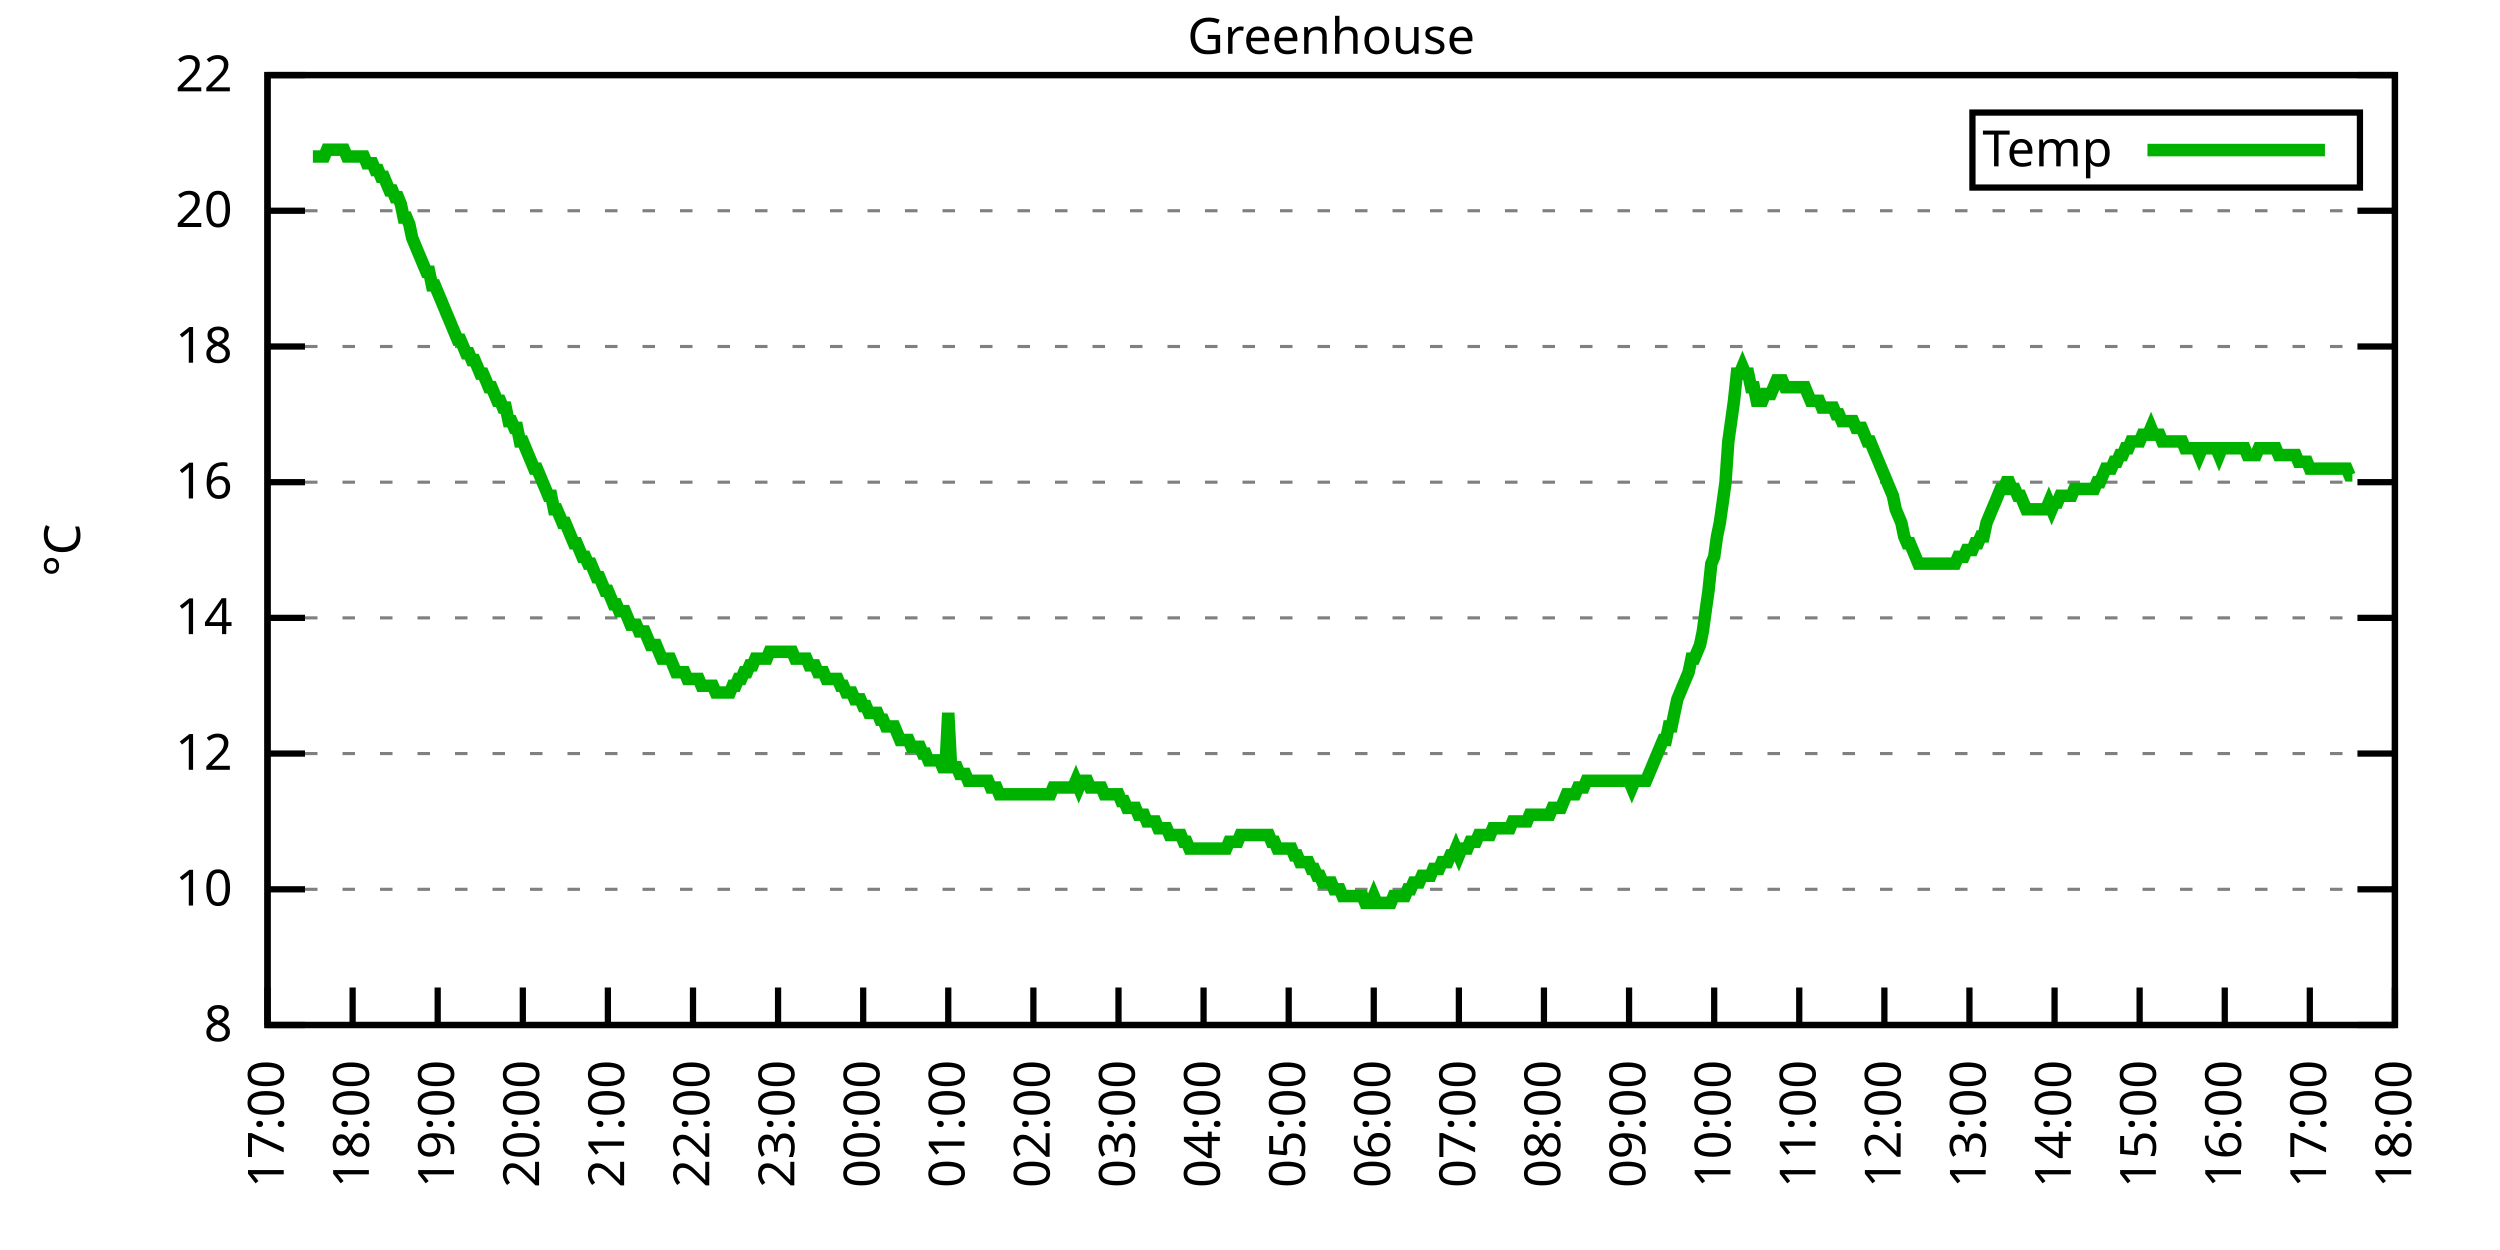
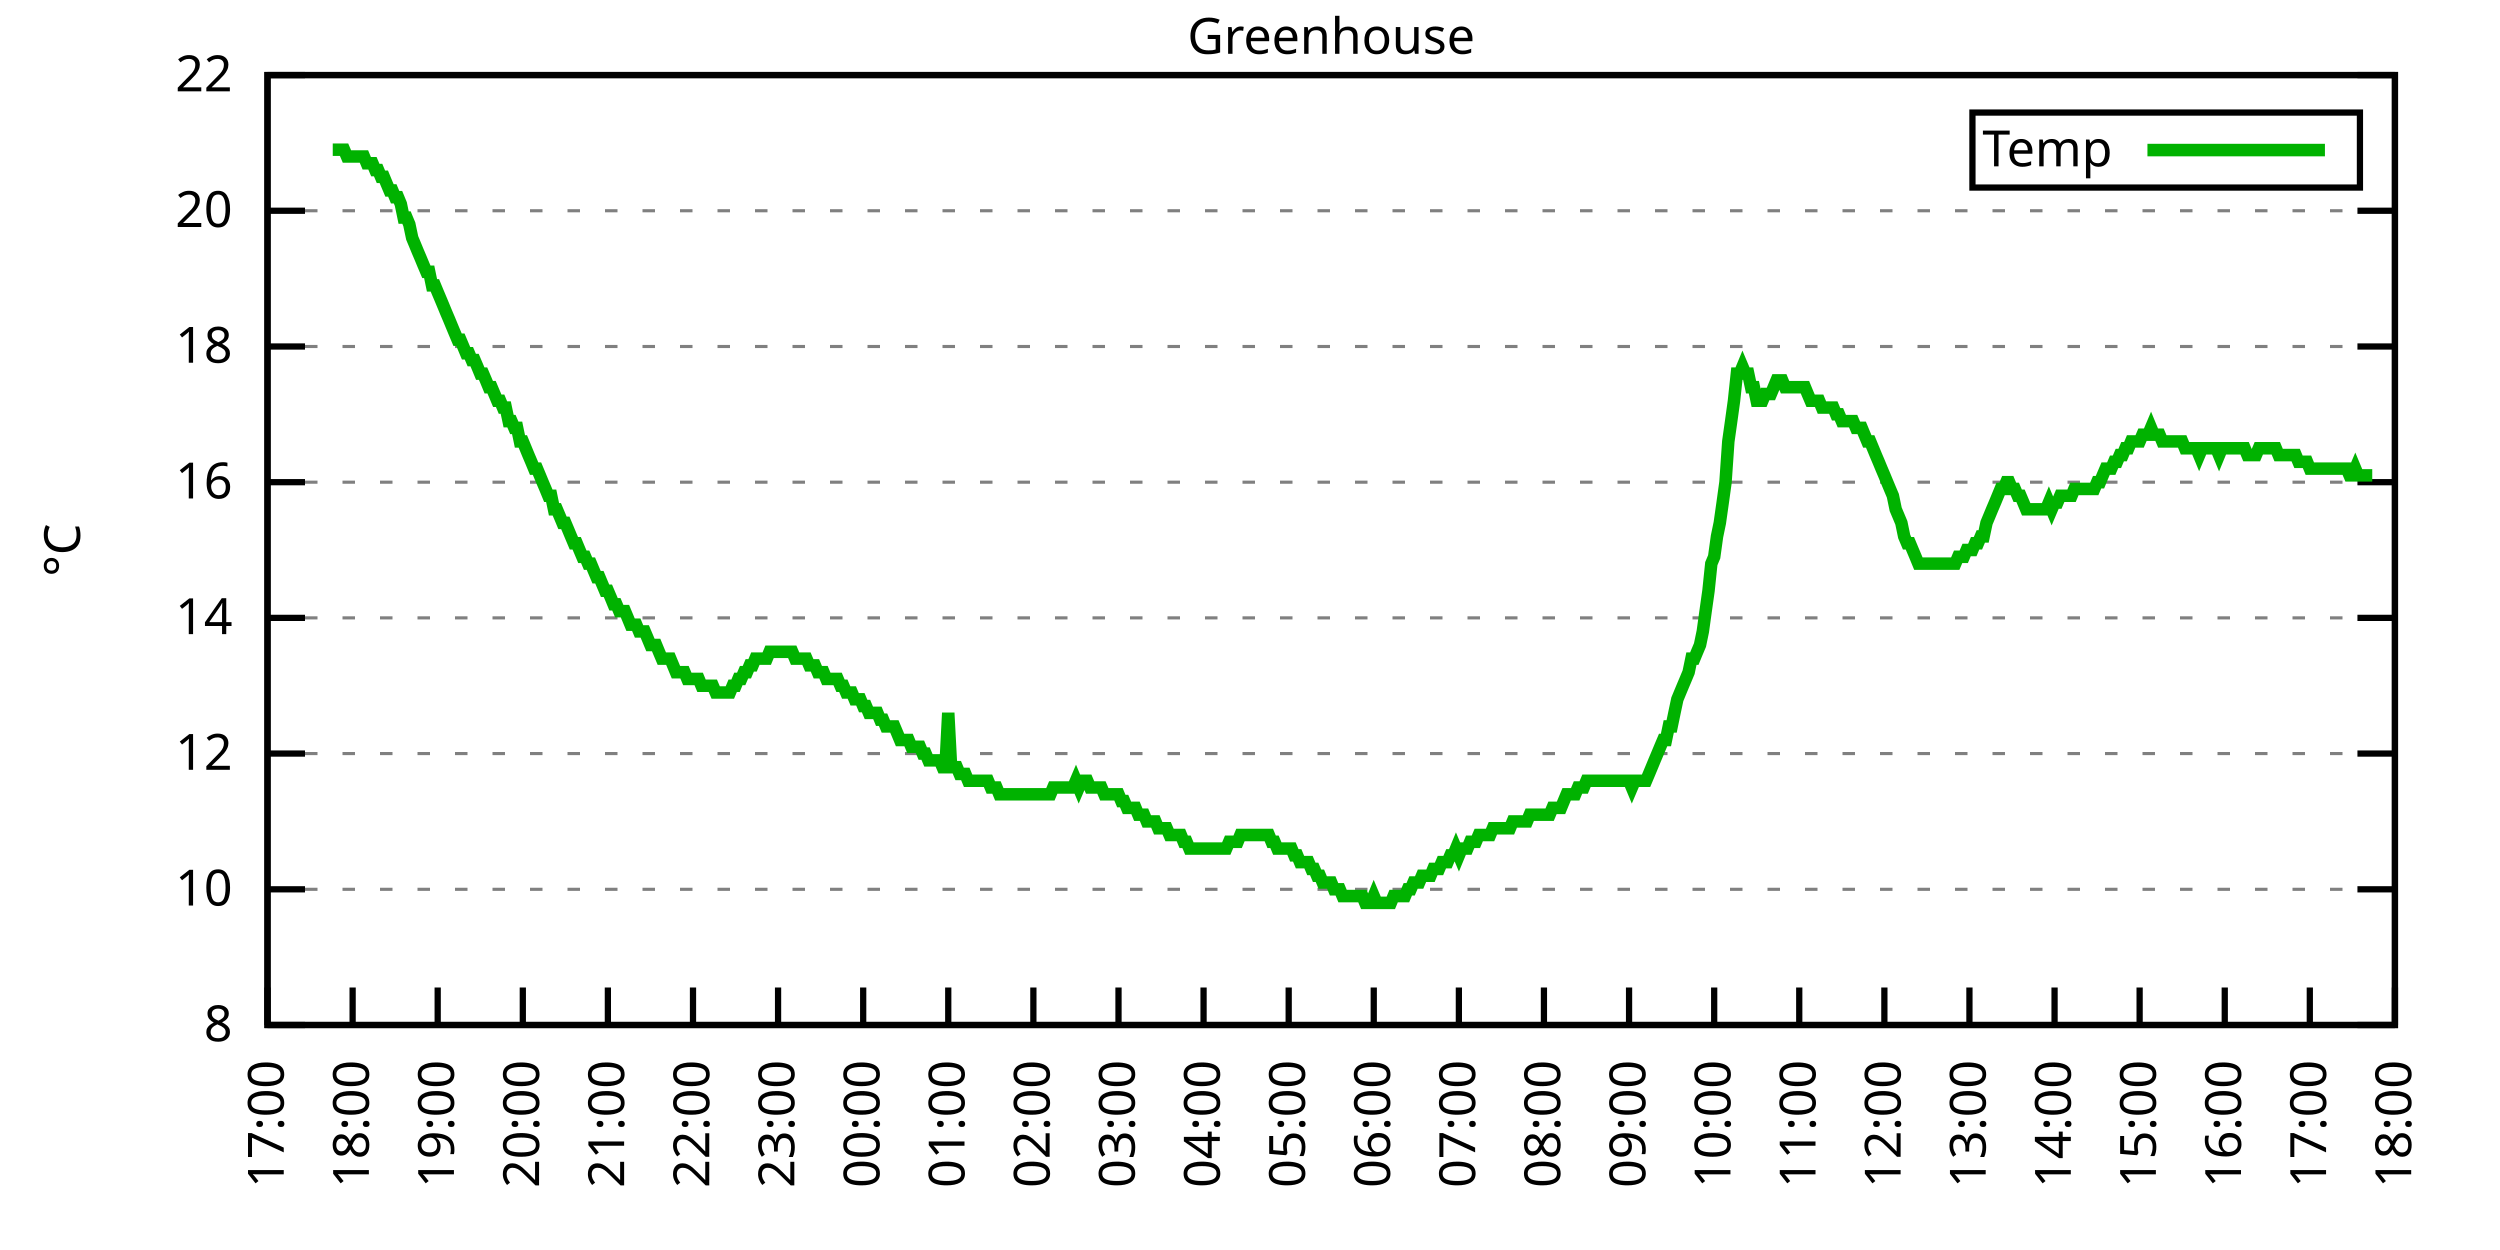
<svg xmlns="http://www.w3.org/2000/svg" xmlns:xlink="http://www.w3.org/1999/xlink" width="400" height="200" viewBox="0 0 400 200">
  <g id="gnuplot_canvas">
    <rect x="0" y="0" width="400" height="200" fill="none" />
    <defs>
      <circle id="gpDot" r="0.5" stroke-width="0.5" stroke="currentColor" />
      <path id="gpPt0" stroke-width="0.333" stroke="currentColor" d="M-1,0 h2 M0,-1 v2" />
      <path id="gpPt1" stroke-width="0.333" stroke="currentColor" d="M-1,-1 L1,1 M1,-1 L-1,1" />
      <path id="gpPt2" stroke-width="0.333" stroke="currentColor" d="M-1,0 L1,0 M0,-1 L0,1 M-1,-1 L1,1 M-1,1 L1,-1" />
      <rect id="gpPt3" stroke-width="0.333" stroke="currentColor" x="-1" y="-1" width="2" height="2" />
      <rect id="gpPt4" stroke-width="0.333" stroke="currentColor" fill="currentColor" x="-1" y="-1" width="2" height="2" />
      <circle id="gpPt5" stroke-width="0.333" stroke="currentColor" cx="0" cy="0" r="1" />
      <use xlink:href="#gpPt5" id="gpPt6" fill="currentColor" stroke="none" />
      <path id="gpPt7" stroke-width="0.333" stroke="currentColor" d="M0,-1.33 L-1.33,0.67 L1.33,0.67 z" />
      <use xlink:href="#gpPt7" id="gpPt8" fill="currentColor" stroke="none" />
      <use xlink:href="#gpPt7" id="gpPt9" stroke="currentColor" transform="rotate(180)" />
      <use xlink:href="#gpPt9" id="gpPt10" fill="currentColor" stroke="none" />
      <use xlink:href="#gpPt3" id="gpPt11" stroke="currentColor" transform="rotate(45)" />
      <use xlink:href="#gpPt11" id="gpPt12" fill="currentColor" stroke="none" />
      <path id="gpPt13" stroke-width="0.333" stroke="currentColor" d="M0,1.330 L1.265,0.411 L0.782,-1.067 L-0.782,-1.076 L-1.265,0.411 z" />
      <use xlink:href="#gpPt13" id="gpPt14" fill="currentColor" stroke="none" />
      <filter id="textbox" filterUnits="objectBoundingBox" x="0" y="0" height="1" width="1">
        <feFlood flood-color="white" flood-opacity="1" result="bgnd" />
        <feComposite in="SourceGraphic" in2="bgnd" operator="atop" />
      </filter>
      <filter id="greybox" filterUnits="objectBoundingBox" x="0" y="0" height="1" width="1">
        <feFlood flood-color="lightgrey" flood-opacity="1" result="grey" />
        <feComposite in="SourceGraphic" in2="grey" operator="atop" />
      </filter>
    </defs>
    <g fill="none" color="white" stroke="currentColor" stroke-width="1.00" stroke-linecap="butt" stroke-linejoin="miter">
</g>
    <g fill="none" color="black" stroke="currentColor" stroke-width="1.00" stroke-linecap="butt" stroke-linejoin="miter">
      <g stroke="none" shape-rendering="crispEdges">
        <polygon fill="rgb(255, 255, 255)" points="42.80,164.00 383.18,164.00 383.18,12.02 42.80,12.02 " />
      </g>
    </g>
    <g fill="none" color="black" stroke="currentColor" stroke-width="1.00" stroke-linecap="butt" stroke-linejoin="miter">
</g>
    <g fill="none" color="black" stroke="black" stroke-width="0.50" stroke-linecap="butt" stroke-linejoin="miter">
</g>
    <g fill="none" color="gray" stroke="currentColor" stroke-width="0.50" stroke-linecap="butt" stroke-linejoin="miter">
      <path stroke="gray" stroke-dasharray="2,4" class="gridline" d="M42.80,164.00 L383.19,164.00  " />
    </g>
    <g fill="none" color="gray" stroke="gray" stroke-width="1.00" stroke-linecap="butt" stroke-linejoin="miter">
</g>
    <g fill="none" color="black" stroke="currentColor" stroke-width="1.00" stroke-linecap="butt" stroke-linejoin="miter">
      <path stroke="black" d="M42.80,164.00 L48.80,164.00 M383.19,164.00 L377.19,164.00  " />
      <g transform="translate(37.20,166.60)" stroke="none" fill="black" font-family="Sans" font-size="8.00" text-anchor="end">
        <text>
          <tspan font-family="Sans"> 8</tspan>
        </text>
      </g>
    </g>
    <g fill="none" color="black" stroke="currentColor" stroke-width="1.00" stroke-linecap="butt" stroke-linejoin="miter">
</g>
    <g fill="none" color="black" stroke="black" stroke-width="0.50" stroke-linecap="butt" stroke-linejoin="miter">
</g>
    <g fill="none" color="gray" stroke="currentColor" stroke-width="0.50" stroke-linecap="butt" stroke-linejoin="miter">
      <path stroke="gray" stroke-dasharray="2,4" class="gridline" d="M42.80,142.29 L383.19,142.29  " />
    </g>
    <g fill="none" color="gray" stroke="gray" stroke-width="1.00" stroke-linecap="butt" stroke-linejoin="miter">
</g>
    <g fill="none" color="black" stroke="currentColor" stroke-width="1.00" stroke-linecap="butt" stroke-linejoin="miter">
      <path stroke="black" d="M42.80,142.29 L48.80,142.29 M383.19,142.29 L377.19,142.29  " />
      <g transform="translate(37.20,144.89)" stroke="none" fill="black" font-family="Sans" font-size="8.00" text-anchor="end">
        <text>
          <tspan font-family="Sans"> 10</tspan>
        </text>
      </g>
    </g>
    <g fill="none" color="black" stroke="currentColor" stroke-width="1.00" stroke-linecap="butt" stroke-linejoin="miter">
</g>
    <g fill="none" color="black" stroke="black" stroke-width="0.50" stroke-linecap="butt" stroke-linejoin="miter">
</g>
    <g fill="none" color="gray" stroke="currentColor" stroke-width="0.50" stroke-linecap="butt" stroke-linejoin="miter">
      <path stroke="gray" stroke-dasharray="2,4" class="gridline" d="M42.80,120.57 L383.19,120.57  " />
    </g>
    <g fill="none" color="gray" stroke="gray" stroke-width="1.00" stroke-linecap="butt" stroke-linejoin="miter">
</g>
    <g fill="none" color="black" stroke="currentColor" stroke-width="1.00" stroke-linecap="butt" stroke-linejoin="miter">
      <path stroke="black" d="M42.80,120.57 L48.80,120.57 M383.19,120.57 L377.19,120.57  " />
      <g transform="translate(37.20,123.17)" stroke="none" fill="black" font-family="Sans" font-size="8.00" text-anchor="end">
        <text>
          <tspan font-family="Sans"> 12</tspan>
        </text>
      </g>
    </g>
    <g fill="none" color="black" stroke="currentColor" stroke-width="1.00" stroke-linecap="butt" stroke-linejoin="miter">
</g>
    <g fill="none" color="black" stroke="black" stroke-width="0.50" stroke-linecap="butt" stroke-linejoin="miter">
</g>
    <g fill="none" color="gray" stroke="currentColor" stroke-width="0.50" stroke-linecap="butt" stroke-linejoin="miter">
      <path stroke="gray" stroke-dasharray="2,4" class="gridline" d="M42.80,98.86 L383.19,98.86  " />
    </g>
    <g fill="none" color="gray" stroke="gray" stroke-width="1.00" stroke-linecap="butt" stroke-linejoin="miter">
</g>
    <g fill="none" color="black" stroke="currentColor" stroke-width="1.00" stroke-linecap="butt" stroke-linejoin="miter">
      <path stroke="black" d="M42.80,98.86 L48.80,98.86 M383.19,98.86 L377.19,98.86  " />
      <g transform="translate(37.20,101.46)" stroke="none" fill="black" font-family="Sans" font-size="8.00" text-anchor="end">
        <text>
          <tspan font-family="Sans"> 14</tspan>
        </text>
      </g>
    </g>
    <g fill="none" color="black" stroke="currentColor" stroke-width="1.00" stroke-linecap="butt" stroke-linejoin="miter">
</g>
    <g fill="none" color="black" stroke="black" stroke-width="0.50" stroke-linecap="butt" stroke-linejoin="miter">
</g>
    <g fill="none" color="gray" stroke="currentColor" stroke-width="0.50" stroke-linecap="butt" stroke-linejoin="miter">
      <path stroke="gray" stroke-dasharray="2,4" class="gridline" d="M42.80,77.15 L383.19,77.15  " />
    </g>
    <g fill="none" color="gray" stroke="gray" stroke-width="1.00" stroke-linecap="butt" stroke-linejoin="miter">
</g>
    <g fill="none" color="black" stroke="currentColor" stroke-width="1.00" stroke-linecap="butt" stroke-linejoin="miter">
      <path stroke="black" d="M42.80,77.15 L48.80,77.15 M383.19,77.15 L377.19,77.15  " />
      <g transform="translate(37.20,79.75)" stroke="none" fill="black" font-family="Sans" font-size="8.00" text-anchor="end">
        <text>
          <tspan font-family="Sans"> 16</tspan>
        </text>
      </g>
    </g>
    <g fill="none" color="black" stroke="currentColor" stroke-width="1.00" stroke-linecap="butt" stroke-linejoin="miter">
</g>
    <g fill="none" color="black" stroke="black" stroke-width="0.50" stroke-linecap="butt" stroke-linejoin="miter">
</g>
    <g fill="none" color="gray" stroke="currentColor" stroke-width="0.50" stroke-linecap="butt" stroke-linejoin="miter">
      <path stroke="gray" stroke-dasharray="2,4" class="gridline" d="M42.80,55.44 L383.19,55.44  " />
    </g>
    <g fill="none" color="gray" stroke="gray" stroke-width="1.00" stroke-linecap="butt" stroke-linejoin="miter">
</g>
    <g fill="none" color="black" stroke="currentColor" stroke-width="1.00" stroke-linecap="butt" stroke-linejoin="miter">
      <path stroke="black" d="M42.80,55.44 L48.80,55.44 M383.19,55.44 L377.19,55.44  " />
      <g transform="translate(37.20,58.04)" stroke="none" fill="black" font-family="Sans" font-size="8.00" text-anchor="end">
        <text>
          <tspan font-family="Sans"> 18</tspan>
        </text>
      </g>
    </g>
    <g fill="none" color="black" stroke="currentColor" stroke-width="1.00" stroke-linecap="butt" stroke-linejoin="miter">
</g>
    <g fill="none" color="black" stroke="black" stroke-width="0.50" stroke-linecap="butt" stroke-linejoin="miter">
</g>
    <g fill="none" color="gray" stroke="currentColor" stroke-width="0.50" stroke-linecap="butt" stroke-linejoin="miter">
      <path stroke="gray" stroke-dasharray="2,4" class="gridline" d="M42.80,33.72 L383.19,33.72  " />
    </g>
    <g fill="none" color="gray" stroke="gray" stroke-width="1.00" stroke-linecap="butt" stroke-linejoin="miter">
</g>
    <g fill="none" color="black" stroke="currentColor" stroke-width="1.00" stroke-linecap="butt" stroke-linejoin="miter">
      <path stroke="black" d="M42.80,33.72 L48.80,33.72 M383.19,33.72 L377.19,33.72  " />
      <g transform="translate(37.20,36.32)" stroke="none" fill="black" font-family="Sans" font-size="8.00" text-anchor="end">
        <text>
          <tspan font-family="Sans"> 20</tspan>
        </text>
      </g>
    </g>
    <g fill="none" color="black" stroke="currentColor" stroke-width="1.00" stroke-linecap="butt" stroke-linejoin="miter">
</g>
    <g fill="none" color="black" stroke="black" stroke-width="0.50" stroke-linecap="butt" stroke-linejoin="miter">
</g>
    <g fill="none" color="gray" stroke="currentColor" stroke-width="0.50" stroke-linecap="butt" stroke-linejoin="miter">
      <path stroke="gray" stroke-dasharray="2,4" class="gridline" d="M42.80,12.01 L383.19,12.01  " />
    </g>
    <g fill="none" color="gray" stroke="gray" stroke-width="1.00" stroke-linecap="butt" stroke-linejoin="miter">
</g>
    <g fill="none" color="black" stroke="currentColor" stroke-width="1.00" stroke-linecap="butt" stroke-linejoin="miter">
      <path stroke="black" d="M42.80,12.01 L48.80,12.01 M383.19,12.01 L377.19,12.01  " />
      <g transform="translate(37.20,14.61)" stroke="none" fill="black" font-family="Sans" font-size="8.00" text-anchor="end">
        <text>
          <tspan font-family="Sans"> 22</tspan>
        </text>
      </g>
    </g>
    <g fill="none" color="black" stroke="currentColor" stroke-width="1.00" stroke-linecap="butt" stroke-linejoin="miter">
      <path stroke="black" d="M42.80,164.00 L42.80,158.00  " />
      <g transform="translate(45.40,169.60) rotate(270.00)" stroke="none" fill="black" font-family="Sans" font-size="8.00" text-anchor="end">
        <text>
          <tspan font-family="Sans">17:00</tspan>
        </text>
      </g>
    </g>
    <g fill="none" color="black" stroke="currentColor" stroke-width="1.00" stroke-linecap="butt" stroke-linejoin="miter">
      <path stroke="black" d="M56.42,164.00 L56.42,158.00  " />
      <g transform="translate(59.02,169.60) rotate(270.00)" stroke="none" fill="black" font-family="Sans" font-size="8.00" text-anchor="end">
        <text>
          <tspan font-family="Sans">18:00</tspan>
        </text>
      </g>
    </g>
    <g fill="none" color="black" stroke="currentColor" stroke-width="1.00" stroke-linecap="butt" stroke-linejoin="miter">
      <path stroke="black" d="M70.03,164.00 L70.03,158.00  " />
      <g transform="translate(72.63,169.60) rotate(270.00)" stroke="none" fill="black" font-family="Sans" font-size="8.00" text-anchor="end">
        <text>
          <tspan font-family="Sans">19:00</tspan>
        </text>
      </g>
    </g>
    <g fill="none" color="black" stroke="currentColor" stroke-width="1.00" stroke-linecap="butt" stroke-linejoin="miter">
      <path stroke="black" d="M83.65,164.00 L83.65,158.00  " />
      <g transform="translate(86.25,169.60) rotate(270.00)" stroke="none" fill="black" font-family="Sans" font-size="8.00" text-anchor="end">
        <text>
          <tspan font-family="Sans">20:00</tspan>
        </text>
      </g>
    </g>
    <g fill="none" color="black" stroke="currentColor" stroke-width="1.00" stroke-linecap="butt" stroke-linejoin="miter">
      <path stroke="black" d="M97.26,164.00 L97.26,158.00  " />
      <g transform="translate(99.86,169.60) rotate(270.00)" stroke="none" fill="black" font-family="Sans" font-size="8.00" text-anchor="end">
        <text>
          <tspan font-family="Sans">21:00</tspan>
        </text>
      </g>
    </g>
    <g fill="none" color="black" stroke="currentColor" stroke-width="1.00" stroke-linecap="butt" stroke-linejoin="miter">
      <path stroke="black" d="M110.88,164.00 L110.88,158.00  " />
      <g transform="translate(113.48,169.60) rotate(270.00)" stroke="none" fill="black" font-family="Sans" font-size="8.00" text-anchor="end">
        <text>
          <tspan font-family="Sans">22:00</tspan>
        </text>
      </g>
    </g>
    <g fill="none" color="black" stroke="currentColor" stroke-width="1.00" stroke-linecap="butt" stroke-linejoin="miter">
      <path stroke="black" d="M124.49,164.00 L124.49,158.00  " />
      <g transform="translate(127.09,169.60) rotate(270.00)" stroke="none" fill="black" font-family="Sans" font-size="8.00" text-anchor="end">
        <text>
          <tspan font-family="Sans">23:00</tspan>
        </text>
      </g>
    </g>
    <g fill="none" color="black" stroke="currentColor" stroke-width="1.00" stroke-linecap="butt" stroke-linejoin="miter">
      <path stroke="black" d="M138.11,164.00 L138.11,158.00  " />
      <g transform="translate(140.71,169.60) rotate(270.00)" stroke="none" fill="black" font-family="Sans" font-size="8.00" text-anchor="end">
        <text>
          <tspan font-family="Sans">00:00</tspan>
        </text>
      </g>
    </g>
    <g fill="none" color="black" stroke="currentColor" stroke-width="1.00" stroke-linecap="butt" stroke-linejoin="miter">
      <path stroke="black" d="M151.72,164.00 L151.72,158.00  " />
      <g transform="translate(154.32,169.60) rotate(270.00)" stroke="none" fill="black" font-family="Sans" font-size="8.00" text-anchor="end">
        <text>
          <tspan font-family="Sans">01:00</tspan>
        </text>
      </g>
    </g>
    <g fill="none" color="black" stroke="currentColor" stroke-width="1.00" stroke-linecap="butt" stroke-linejoin="miter">
      <path stroke="black" d="M165.34,164.00 L165.34,158.00  " />
      <g transform="translate(167.94,169.60) rotate(270.00)" stroke="none" fill="black" font-family="Sans" font-size="8.00" text-anchor="end">
        <text>
          <tspan font-family="Sans">02:00</tspan>
        </text>
      </g>
    </g>
    <g fill="none" color="black" stroke="currentColor" stroke-width="1.00" stroke-linecap="butt" stroke-linejoin="miter">
      <path stroke="black" d="M178.96,164.00 L178.96,158.00  " />
      <g transform="translate(181.56,169.60) rotate(270.00)" stroke="none" fill="black" font-family="Sans" font-size="8.00" text-anchor="end">
        <text>
          <tspan font-family="Sans">03:00</tspan>
        </text>
      </g>
    </g>
    <g fill="none" color="black" stroke="currentColor" stroke-width="1.00" stroke-linecap="butt" stroke-linejoin="miter">
      <path stroke="black" d="M192.57,164.00 L192.57,158.00  " />
      <g transform="translate(195.17,169.60) rotate(270.00)" stroke="none" fill="black" font-family="Sans" font-size="8.00" text-anchor="end">
        <text>
          <tspan font-family="Sans">04:00</tspan>
        </text>
      </g>
    </g>
    <g fill="none" color="black" stroke="currentColor" stroke-width="1.00" stroke-linecap="butt" stroke-linejoin="miter">
      <path stroke="black" d="M206.19,164.00 L206.19,158.00  " />
      <g transform="translate(208.79,169.60) rotate(270.00)" stroke="none" fill="black" font-family="Sans" font-size="8.00" text-anchor="end">
        <text>
          <tspan font-family="Sans">05:00</tspan>
        </text>
      </g>
    </g>
    <g fill="none" color="black" stroke="currentColor" stroke-width="1.00" stroke-linecap="butt" stroke-linejoin="miter">
      <path stroke="black" d="M219.80,164.00 L219.80,158.00  " />
      <g transform="translate(222.40,169.60) rotate(270.00)" stroke="none" fill="black" font-family="Sans" font-size="8.00" text-anchor="end">
        <text>
          <tspan font-family="Sans">06:00</tspan>
        </text>
      </g>
    </g>
    <g fill="none" color="black" stroke="currentColor" stroke-width="1.00" stroke-linecap="butt" stroke-linejoin="miter">
      <path stroke="black" d="M233.42,164.00 L233.42,158.00  " />
      <g transform="translate(236.02,169.60) rotate(270.00)" stroke="none" fill="black" font-family="Sans" font-size="8.00" text-anchor="end">
        <text>
          <tspan font-family="Sans">07:00</tspan>
        </text>
      </g>
    </g>
    <g fill="none" color="black" stroke="currentColor" stroke-width="1.00" stroke-linecap="butt" stroke-linejoin="miter">
      <path stroke="black" d="M247.03,164.00 L247.03,158.00  " />
      <g transform="translate(249.63,169.60) rotate(270.00)" stroke="none" fill="black" font-family="Sans" font-size="8.00" text-anchor="end">
        <text>
          <tspan font-family="Sans">08:00</tspan>
        </text>
      </g>
    </g>
    <g fill="none" color="black" stroke="currentColor" stroke-width="1.00" stroke-linecap="butt" stroke-linejoin="miter">
      <path stroke="black" d="M260.65,164.00 L260.65,158.00  " />
      <g transform="translate(263.25,169.60) rotate(270.00)" stroke="none" fill="black" font-family="Sans" font-size="8.00" text-anchor="end">
        <text>
          <tspan font-family="Sans">09:00</tspan>
        </text>
      </g>
    </g>
    <g fill="none" color="black" stroke="currentColor" stroke-width="1.00" stroke-linecap="butt" stroke-linejoin="miter">
      <path stroke="black" d="M274.27,164.00 L274.27,158.00  " />
      <g transform="translate(276.87,169.60) rotate(270.00)" stroke="none" fill="black" font-family="Sans" font-size="8.00" text-anchor="end">
        <text>
          <tspan font-family="Sans">10:00</tspan>
        </text>
      </g>
    </g>
    <g fill="none" color="black" stroke="currentColor" stroke-width="1.00" stroke-linecap="butt" stroke-linejoin="miter">
      <path stroke="black" d="M287.88,164.00 L287.88,158.00  " />
      <g transform="translate(290.48,169.60) rotate(270.00)" stroke="none" fill="black" font-family="Sans" font-size="8.00" text-anchor="end">
        <text>
          <tspan font-family="Sans">11:00</tspan>
        </text>
      </g>
    </g>
    <g fill="none" color="black" stroke="currentColor" stroke-width="1.00" stroke-linecap="butt" stroke-linejoin="miter">
      <path stroke="black" d="M301.50,164.00 L301.50,158.00  " />
      <g transform="translate(304.10,169.60) rotate(270.00)" stroke="none" fill="black" font-family="Sans" font-size="8.00" text-anchor="end">
        <text>
          <tspan font-family="Sans">12:00</tspan>
        </text>
      </g>
    </g>
    <g fill="none" color="black" stroke="currentColor" stroke-width="1.00" stroke-linecap="butt" stroke-linejoin="miter">
      <path stroke="black" d="M315.11,164.00 L315.11,158.00  " />
      <g transform="translate(317.71,169.60) rotate(270.00)" stroke="none" fill="black" font-family="Sans" font-size="8.00" text-anchor="end">
        <text>
          <tspan font-family="Sans">13:00</tspan>
        </text>
      </g>
    </g>
    <g fill="none" color="black" stroke="currentColor" stroke-width="1.00" stroke-linecap="butt" stroke-linejoin="miter">
      <path stroke="black" d="M328.73,164.00 L328.73,158.00  " />
      <g transform="translate(331.33,169.60) rotate(270.00)" stroke="none" fill="black" font-family="Sans" font-size="8.00" text-anchor="end">
        <text>
          <tspan font-family="Sans">14:00</tspan>
        </text>
      </g>
    </g>
    <g fill="none" color="black" stroke="currentColor" stroke-width="1.00" stroke-linecap="butt" stroke-linejoin="miter">
      <path stroke="black" d="M342.34,164.00 L342.34,158.00  " />
      <g transform="translate(344.94,169.60) rotate(270.00)" stroke="none" fill="black" font-family="Sans" font-size="8.00" text-anchor="end">
        <text>
          <tspan font-family="Sans">15:00</tspan>
        </text>
      </g>
    </g>
    <g fill="none" color="black" stroke="currentColor" stroke-width="1.00" stroke-linecap="butt" stroke-linejoin="miter">
      <path stroke="black" d="M355.96,164.00 L355.96,158.00  " />
      <g transform="translate(358.56,169.60) rotate(270.00)" stroke="none" fill="black" font-family="Sans" font-size="8.00" text-anchor="end">
        <text>
          <tspan font-family="Sans">16:00</tspan>
        </text>
      </g>
    </g>
    <g fill="none" color="black" stroke="currentColor" stroke-width="1.00" stroke-linecap="butt" stroke-linejoin="miter">
      <path stroke="black" d="M369.57,164.00 L369.57,158.00  " />
      <g transform="translate(372.17,169.60) rotate(270.00)" stroke="none" fill="black" font-family="Sans" font-size="8.00" text-anchor="end">
        <text>
          <tspan font-family="Sans">17:00</tspan>
        </text>
      </g>
    </g>
    <g fill="none" color="black" stroke="currentColor" stroke-width="1.00" stroke-linecap="butt" stroke-linejoin="miter">
      <path stroke="black" d="M383.19,164.00 L383.19,158.00  " />
      <g transform="translate(385.79,169.60) rotate(270.00)" stroke="none" fill="black" font-family="Sans" font-size="8.00" text-anchor="end">
        <text>
          <tspan font-family="Sans">18:00</tspan>
        </text>
      </g>
    </g>
    <g fill="none" color="black" stroke="currentColor" stroke-width="1.00" stroke-linecap="butt" stroke-linejoin="miter">
</g>
    <g fill="none" color="black" stroke="currentColor" stroke-width="1.00" stroke-linecap="butt" stroke-linejoin="miter">
      <path stroke="black" d="M42.80,12.01 L42.80,164.00 L383.19,164.00 L383.19,12.01 L42.80,12.01 Z  " />
    </g>
    <g fill="none" color="black" stroke="currentColor" stroke-width="1.00" stroke-linecap="butt" stroke-linejoin="miter">
</g>
    <g fill="none" color="black" stroke="currentColor" stroke-width="1.00" stroke-linecap="butt" stroke-linejoin="miter">
      <path stroke="black" d="M315.59,30.01 L315.59,18.01 L377.59,18.01 L377.59,30.01 L315.59,30.01 Z  " />
    </g>
    <g id="Greenhouse_plot_1">
      <g fill="none" color="white" stroke="black" stroke-width="2.00" stroke-linecap="butt" stroke-linejoin="miter">
</g>
      <g fill="none" color="black" stroke="currentColor" stroke-width="2.00" stroke-linecap="butt" stroke-linejoin="miter">
        <g transform="translate(337.99,26.61)" stroke="none" fill="black" font-family="Sans" font-size="8.00" text-anchor="end">
          <text>
            <tspan font-family="Sans">Temp</tspan>
          </text>
        </g>
      </g>
      <g fill="none" color="black" stroke="currentColor" stroke-width="2.00" stroke-linecap="butt" stroke-linejoin="miter">
-         <path stroke="rgb(  0, 178,   0)" d="M343.59,24.01 L371.99,24.01 M50.06,25.04 L50.52,25.04 L50.97,25.04 L51.42,25.04 L51.88,25.04 L52.33,23.95   L52.78,23.95 L53.24,23.95 L53.69,23.95 L54.15,23.95 L54.60,23.95 L55.05,23.95 L55.51,25.04 L55.96,25.04   L56.42,25.04 L56.87,25.04 L57.32,25.04 L57.78,25.04 L58.23,25.04 L58.68,26.12 L59.14,26.12 L59.59,26.12   L60.05,27.21 L60.50,27.21 L60.95,28.29 L61.41,28.29 L61.86,29.38 L62.32,30.47 L62.77,30.47 L63.22,31.55   L63.68,31.55 L64.13,32.64 L64.58,34.81 L65.04,34.81 L65.49,35.89 L65.95,38.07 L66.40,39.15 L66.85,40.24   L67.31,41.32 L67.76,42.41 L68.22,43.49 L68.67,43.49 L69.12,45.66 L69.58,45.66 L70.03,46.75 L70.49,47.84   L70.94,48.92 L71.39,50.01 L71.85,51.09 L72.30,52.18 L72.75,53.26 L73.21,54.35 L73.66,54.35 L74.12,55.44   L74.57,56.52 L75.02,56.52 L75.48,57.61 L75.93,57.61 L76.39,58.69 L76.84,59.78 L77.29,59.78 L77.75,60.86   L78.20,61.95 L78.65,61.95 L79.11,63.04 L79.56,64.12 L80.02,64.12 L80.47,65.21 L80.92,65.21 L81.38,67.38   L81.83,67.38 L82.29,68.46 L82.74,68.46 L83.19,70.63 L83.65,70.63 L84.10,71.72 L84.55,72.81 L85.01,73.89   L85.46,74.98 L85.92,74.98 L86.37,76.06 L86.82,77.15 L87.28,78.23 L87.73,79.32 L88.19,79.32 L88.64,81.49   L89.09,81.49 L89.55,82.58 L90.00,83.66 L90.45,83.66 L90.91,84.75 L91.36,85.83 L91.82,86.92 L92.27,86.92   L92.72,88.00 L93.18,89.09 L93.63,89.09 L94.09,90.18 L94.54,90.18 L94.99,91.26 L95.45,92.35 L95.90,92.35   L96.35,93.43 L96.81,94.52 L97.26,94.52 L97.72,95.60 L98.17,96.69 L98.62,96.69 L99.08,97.78 L99.53,97.78   L99.99,97.78 L100.44,98.86 L100.89,99.95 L101.35,99.95 L101.80,99.95 L102.25,101.03 L102.71,101.03 L103.16,101.03   L103.62,102.12 L104.07,103.20 L104.52,103.20 L104.98,103.20 L105.43,104.29 L105.89,105.38 L106.34,105.38 L106.79,105.38   L107.25,105.38 L107.70,106.46 L108.15,107.55 L108.61,107.55 L109.06,107.55 L109.52,107.55 L109.97,108.63 L110.42,108.63   L110.88,108.63 L111.33,108.63 L111.79,108.63 L112.24,109.72 L112.69,109.72 L113.15,109.72 L113.60,109.72 L114.05,109.72   L114.51,110.80 L114.96,110.80 L115.42,110.80 L115.87,110.80 L116.32,110.80 L116.78,110.80 L117.23,109.72 L117.69,109.72   L118.14,108.63 L118.59,108.63 L119.05,107.55 L119.50,107.55 L119.96,106.46 L120.41,106.46 L120.86,105.38 L121.32,105.38   L121.77,105.38 L122.22,105.38 L122.68,105.38 L123.13,104.29 L123.59,104.29 L124.04,104.29 L124.49,104.29 L124.95,104.29   L125.40,104.29 L125.86,104.29 L126.31,104.29 L126.76,104.29 L127.22,105.38 L127.67,105.38 L128.12,105.38 L128.58,105.38   L129.03,105.38 L129.49,106.46 L129.94,106.46 L130.39,106.46 L130.85,107.55 L131.30,107.55 L131.76,107.55 L132.21,108.63   L132.66,108.63 L133.12,108.63 L133.57,108.63 L134.02,108.63 L134.48,109.72 L134.93,109.72 L135.39,110.80 L135.84,110.80   L136.29,110.80 L136.75,111.89 L137.20,111.89 L137.66,111.89 L138.11,112.97 L138.56,112.97 L139.02,114.06 L139.47,114.06   L139.92,114.06 L140.38,114.06 L140.83,115.15 L141.29,115.15 L141.74,116.23 L142.19,116.23 L142.65,116.23 L143.10,116.23   L143.56,117.32 L144.01,118.40 L144.46,118.40 L144.92,118.40 L145.37,118.40 L145.82,119.49 L146.28,119.49 L146.73,119.49   L147.19,119.49 L147.64,120.57 L148.09,120.57 L148.55,121.66 L149.00,121.66 L149.46,121.66 L149.91,121.66 L150.36,121.66   L150.82,122.75 L151.27,122.75 L151.72,114.06 L152.18,122.75 L152.63,122.75 L153.09,122.75 L153.54,123.83 L153.99,123.83   L154.45,123.83 L154.90,124.92 L155.36,124.92 L155.81,124.92 L156.26,124.92 L156.72,124.92 L157.17,124.92 L157.62,124.92   L158.08,124.92 L158.53,126.00 L158.99,126.00 L159.44,126.00 L159.89,127.09 L160.35,127.09 L160.80,127.09 L161.26,127.09   L161.71,127.09 L162.16,127.09 L162.62,127.09 L163.07,127.09 L163.52,127.09 L163.98,127.09 L164.43,127.09 L164.89,127.09   L165.34,127.09 L165.79,127.09 L166.25,127.09 L166.70,127.09 L167.16,127.09 L167.61,127.09 L168.06,127.09 L168.52,126.00   L168.97,126.00 L169.43,126.00 L169.88,126.00 L170.33,126.00 L170.79,126.00 L171.24,126.00 L171.69,126.00 L172.15,124.92   L172.60,126.00 L173.06,124.92 L173.51,124.92 L173.96,124.92 L174.42,126.00 L174.87,126.00 L175.33,126.00 L175.78,126.00   L176.23,126.00 L176.69,127.09 L177.14,127.09 L177.59,127.09 L178.05,127.09 L178.50,127.09 L178.96,127.09 L179.41,128.17   L179.86,128.17 L180.32,129.26 L180.77,129.26 L181.23,129.26 L181.68,129.26 L182.13,130.35 L182.59,130.35 L183.04,130.35   L183.49,131.43 L183.95,131.43 L184.40,131.43 L184.86,131.43 L185.31,132.52 L185.76,132.52 L186.22,132.52 L186.67,132.52   L187.13,133.60 L187.58,133.60 L188.03,133.60 L188.49,133.60 L188.94,133.60 L189.39,134.69 L189.85,134.69 L190.30,135.77   L190.76,135.77 L191.21,135.77 L191.66,135.77 L192.12,135.77 L192.57,135.77 L193.03,135.77 L193.48,135.77 L193.93,135.77   L194.39,135.77 L194.84,135.77 L195.29,135.77 L195.75,135.77 L196.20,135.77 L196.66,134.69 L197.11,134.69 L197.56,134.69   L198.02,134.69 L198.47,133.60 L198.93,133.60 L199.38,133.60 L199.83,133.60 L200.29,133.60 L200.74,133.60 L201.19,133.60   L201.65,133.60 L202.10,133.60 L202.56,133.60 L203.01,133.60 L203.46,134.69 L203.92,134.69 L204.37,135.77 L204.83,135.77   L205.28,135.77 L205.73,135.77 L206.19,135.77 L206.64,135.77 L207.09,136.86 L207.55,136.86 L208.00,137.94 L208.46,137.94   L208.91,137.94 L209.36,137.94 L209.82,139.03 L210.27,139.03 L210.73,140.12 L211.18,140.12 L211.63,141.20 L212.09,141.20   L212.54,141.20 L213.00,141.20 L213.45,142.29 L213.90,142.29 L214.36,142.29 L214.81,143.37 L215.26,143.37 L215.72,143.37   L216.17,143.37 L216.63,143.37 L217.08,143.37 L217.53,143.37 L217.99,143.37 L218.44,144.46 L218.90,144.46 L219.35,144.46   L219.80,143.37 L220.26,144.46 L220.71,144.46 L221.16,144.46 L221.62,144.46 L222.07,144.46 L222.53,144.46 L222.98,143.37   L223.43,143.37 L223.89,143.37 L224.34,143.37 L224.80,143.37 L225.25,142.29 L225.70,142.29 L226.16,141.20 L226.61,141.20   L227.06,141.20 L227.52,140.12 L227.97,140.12 L228.43,140.12 L228.88,140.12 L229.33,139.03 L229.79,139.03 L230.24,139.03   L230.70,137.94 L231.15,137.94 L231.60,137.94 L232.06,136.86 L232.51,136.86 L232.96,135.77 L233.42,136.86 L233.87,135.77   L234.33,135.77 L234.78,135.77 L235.23,134.69 L235.69,134.69 L236.14,134.69 L236.60,133.60 L237.05,133.60 L237.50,133.60   L237.96,133.60 L238.41,133.60 L238.86,132.52 L239.32,132.52 L239.77,132.52 L240.23,132.52 L240.68,132.52 L241.13,132.52   L241.59,132.52 L242.04,131.43 L242.50,131.43 L242.95,131.43 L243.40,131.43 L243.86,131.43 L244.31,131.43 L244.76,130.35   L245.22,130.35 L245.67,130.35 L246.13,130.35 L246.58,130.35 L247.03,130.35 L247.49,130.35 L247.94,130.35 L248.40,129.26   L248.85,129.26 L249.30,129.26 L249.76,129.26 L250.21,128.17 L250.66,127.09 L251.12,127.09 L251.57,127.09 L252.03,127.09   L252.48,126.00 L252.93,126.00 L253.39,126.00 L253.84,124.92 L254.30,124.92 L254.75,124.92 L255.20,124.92 L255.66,124.92   L256.11,124.92 L256.56,124.92 L257.02,124.92 L257.47,124.92 L257.93,124.92 L258.38,124.92 L258.83,124.92 L259.29,124.92   L259.74,124.92 L260.20,124.92 L260.65,124.92 L261.10,126.00 L261.56,124.92 L262.01,124.92 L262.47,124.92 L262.92,124.92   L263.37,124.92 L263.83,123.83 L264.28,122.75 L264.73,121.66 L265.19,120.57 L265.64,119.49 L266.10,118.40 L266.55,118.40   L267.00,116.23 L267.46,116.23 L267.91,114.06 L268.37,111.89 L268.82,110.80 L269.27,109.72 L269.73,108.63 L270.18,107.55   L270.63,105.38 L271.09,105.38 L271.54,104.29 L272.00,103.20 L272.45,101.03 L272.90,97.78 L273.36,94.52 L273.81,90.18   L274.27,89.09 L274.72,85.83 L275.17,83.66 L275.63,80.41 L276.08,77.15 L276.53,70.63 L276.99,67.38 L277.44,64.12   L277.90,59.78 L278.35,59.78 L278.80,58.69 L279.26,59.78 L279.71,59.78 L280.17,61.95 L280.62,61.95 L281.07,64.12   L281.53,64.12 L281.98,64.12 L282.43,63.04 L282.89,63.04 L283.34,63.04 L283.80,61.95 L284.25,60.86 L284.70,60.86   L285.16,60.86 L285.61,61.95 L286.07,61.95 L286.52,61.95 L286.97,61.95 L287.43,61.95 L287.88,61.95 L288.33,61.95   L288.79,61.95 L289.24,63.04 L289.70,64.12 L290.15,64.12 L290.60,64.12 L291.06,64.12 L291.51,65.21 L291.97,65.21   L292.42,65.21 L292.87,65.21 L293.33,65.21 L293.78,66.29 L294.23,66.29 L294.69,67.38 L295.14,67.38 L295.60,67.38   L296.05,67.38 L296.50,67.38 L296.96,68.46 L297.41,68.46 L297.87,68.46 L298.32,69.55 L298.77,70.63 L299.23,70.63   L299.68,71.72 L300.13,72.81 L300.59,73.89 L301.04,74.98 L301.50,76.06 L301.95,77.15 L302.40,78.23 L302.86,79.32   L303.31,81.49 L303.77,82.58 L304.22,83.66 L304.67,85.83 L305.13,86.92 L305.58,86.92 L306.03,88.00 L306.49,89.09   L306.94,90.18 L307.40,90.18 L307.85,90.18 L308.30,90.18 L308.76,90.18 L309.21,90.18 L309.67,90.18 L310.12,90.18   L310.57,90.18 L311.03,90.18 L311.48,90.18 L311.94,90.18 L312.39,90.18 L312.84,90.18 L313.30,89.09 L313.75,89.09   L314.20,89.09 L314.66,88.00 L315.11,88.00 L315.57,88.00 L316.02,86.92 L316.47,86.92 L316.93,85.83 L317.38,85.83   L317.84,83.66 L318.29,82.58 L318.74,81.49 L319.20,80.41 L319.65,79.32 L320.10,78.23 L320.56,78.23 L321.01,77.15   L321.47,77.15 L321.92,78.23 L322.37,78.23 L322.83,79.32 L323.28,79.32 L323.74,80.41 L324.19,81.49 L324.64,81.49   L325.10,81.49 L325.55,81.49 L326.00,81.49 L326.46,81.49 L326.91,81.49 L327.37,81.49 L327.82,80.41 L328.27,81.49   L328.73,80.41 L329.18,80.41 L329.64,79.32 L330.09,79.32 L330.54,79.32 L331.00,79.32 L331.45,79.32 L331.90,78.23   L332.36,78.23 L332.81,78.23 L333.27,78.23 L333.72,78.23 L334.17,78.23 L334.63,78.23 L335.08,78.23 L335.54,77.15   L335.99,77.15 L336.44,76.06 L336.90,74.98 L337.35,74.98 L337.80,74.98 L338.26,73.89 L338.71,73.89 L339.17,72.81   L339.62,72.81 L340.07,71.72 L340.53,71.72 L340.98,70.63 L341.44,70.63 L341.89,70.63 L342.34,70.63 L342.80,69.55   L343.25,69.55 L343.70,69.55 L344.16,68.46 L344.61,69.55 L345.07,69.55 L345.52,69.55 L345.97,70.63 L346.43,70.63   L346.88,70.63 L347.34,70.63 L347.79,70.63 L348.24,70.63 L348.70,70.63 L349.15,70.63 L349.60,71.72 L350.06,71.72   L350.51,71.72 L350.97,71.72 L351.42,71.72 L351.87,72.81 L352.33,71.72 L352.78,71.72 L353.24,71.72 L353.69,71.72   L354.14,71.72 L354.60,71.72 L355.05,72.81 L355.50,71.72 L355.96,71.72 L356.41,71.72 L356.87,71.72 L357.32,71.72   L357.77,71.72 L358.23,71.72 L358.68,71.72 L359.14,71.72 L359.59,72.81 L360.04,72.81 L360.50,72.81 L360.95,72.81   L361.41,71.72 L361.86,71.72 L362.31,71.72 L362.77,71.72 L363.22,71.72 L363.67,71.72 L364.13,71.72 L364.58,72.81   L365.04,72.81 L365.49,72.81 L365.94,72.81 L366.40,72.81 L366.85,72.81 L367.31,72.81 L367.76,73.89 L368.21,73.89   L368.67,73.89 L369.12,73.89 L369.57,74.98 L370.03,74.98 L370.48,74.98 L370.94,74.98 L371.39,74.98 L371.84,74.98   L372.30,74.98 L372.75,74.98 L373.21,74.98 L373.66,74.98 L374.11,74.98 L374.57,74.98 L375.02,74.98 L375.47,74.98   L375.93,76.06 L376.38,76.06  " />
+         <path stroke="rgb(  0, 178,   0)" d="M343.59,24.01 L371.99,24.01 M53.24,23.95 L53.69,23.95 L54.15,23.95 L54.60,23.95 L55.05,23.95 L55.51,25.04   L55.96,25.04 L56.42,25.04 L56.87,25.04 L57.32,25.04 L57.78,25.04 L58.23,25.04 L58.68,26.12 L59.14,26.12   L59.59,26.12 L60.05,27.21 L60.50,27.21 L60.95,28.29 L61.41,28.29 L61.86,29.38 L62.32,30.47 L62.77,30.47   L63.22,31.55 L63.68,31.55 L64.13,32.64 L64.58,34.81 L65.04,34.81 L65.49,35.89 L65.95,38.07 L66.40,39.15   L66.85,40.24 L67.31,41.32 L67.76,42.41 L68.22,43.49 L68.67,43.49 L69.12,45.66 L69.58,45.66 L70.03,46.75   L70.49,47.84 L70.94,48.92 L71.39,50.01 L71.85,51.09 L72.30,52.18 L72.75,53.26 L73.21,54.35 L73.66,54.35   L74.12,55.44 L74.57,56.52 L75.02,56.52 L75.48,57.61 L75.93,57.61 L76.39,58.69 L76.84,59.78 L77.29,59.78   L77.75,60.86 L78.20,61.95 L78.65,61.95 L79.11,63.04 L79.56,64.12 L80.02,64.12 L80.47,65.21 L80.92,65.21   L81.38,67.38 L81.83,67.38 L82.29,68.46 L82.74,68.46 L83.19,70.63 L83.65,70.63 L84.10,71.72 L84.55,72.81   L85.01,73.89 L85.46,74.98 L85.92,74.98 L86.37,76.06 L86.82,77.15 L87.28,78.23 L87.73,79.32 L88.19,79.32   L88.64,81.49 L89.09,81.49 L89.55,82.58 L90.00,83.66 L90.45,83.66 L90.91,84.75 L91.36,85.83 L91.82,86.92   L92.27,86.92 L92.72,88.00 L93.18,89.09 L93.63,89.09 L94.09,90.18 L94.54,90.18 L94.99,91.26 L95.45,92.35   L95.90,92.35 L96.35,93.43 L96.81,94.52 L97.26,94.52 L97.72,95.60 L98.17,96.69 L98.62,96.69 L99.08,97.78   L99.53,97.78 L99.99,97.78 L100.44,98.86 L100.89,99.95 L101.35,99.95 L101.80,99.95 L102.25,101.03 L102.71,101.03   L103.16,101.03 L103.62,102.12 L104.07,103.20 L104.52,103.20 L104.98,103.20 L105.43,104.29 L105.89,105.38 L106.34,105.38   L106.79,105.38 L107.25,105.38 L107.70,106.46 L108.15,107.55 L108.61,107.55 L109.06,107.55 L109.52,107.55 L109.97,108.63   L110.42,108.63 L110.88,108.63 L111.33,108.63 L111.79,108.63 L112.24,109.72 L112.69,109.72 L113.15,109.72 L113.60,109.72   L114.05,109.72 L114.51,110.80 L114.96,110.80 L115.42,110.80 L115.87,110.80 L116.32,110.80 L116.78,110.80 L117.23,109.72   L117.69,109.72 L118.14,108.63 L118.59,108.63 L119.05,107.55 L119.50,107.55 L119.96,106.46 L120.41,106.46 L120.86,105.38   L121.32,105.38 L121.77,105.38 L122.22,105.38 L122.68,105.38 L123.13,104.29 L123.59,104.29 L124.04,104.29 L124.49,104.29   L124.95,104.29 L125.40,104.29 L125.86,104.29 L126.31,104.29 L126.76,104.29 L127.22,105.38 L127.67,105.38 L128.12,105.38   L128.58,105.38 L129.03,105.38 L129.49,106.46 L129.94,106.46 L130.39,106.46 L130.85,107.55 L131.30,107.55 L131.76,107.55   L132.21,108.63 L132.66,108.63 L133.12,108.63 L133.57,108.63 L134.02,108.63 L134.48,109.72 L134.93,109.72 L135.39,110.80   L135.84,110.80 L136.29,110.80 L136.75,111.89 L137.20,111.89 L137.66,111.89 L138.11,112.97 L138.56,112.97 L139.02,114.06   L139.47,114.06 L139.92,114.06 L140.38,114.06 L140.83,115.15 L141.29,115.15 L141.74,116.23 L142.19,116.23 L142.65,116.23   L143.10,116.23 L143.56,117.32 L144.01,118.40 L144.46,118.40 L144.92,118.40 L145.37,118.40 L145.82,119.49 L146.28,119.49   L146.73,119.49 L147.19,119.49 L147.64,120.57 L148.09,120.57 L148.55,121.66 L149.00,121.66 L149.46,121.66 L149.91,121.66   L150.36,121.66 L150.82,122.75 L151.27,122.75 L151.72,114.06 L152.18,122.75 L152.63,122.75 L153.09,122.75 L153.54,123.83   L153.99,123.83 L154.45,123.83 L154.90,124.92 L155.36,124.92 L155.81,124.92 L156.26,124.92 L156.72,124.92 L157.17,124.92   L157.62,124.92 L158.08,124.92 L158.53,126.00 L158.99,126.00 L159.44,126.00 L159.89,127.09 L160.35,127.09 L160.80,127.09   L161.26,127.09 L161.71,127.09 L162.16,127.09 L162.62,127.09 L163.07,127.09 L163.52,127.09 L163.98,127.09 L164.43,127.09   L164.89,127.09 L165.34,127.09 L165.79,127.09 L166.25,127.09 L166.70,127.09 L167.16,127.09 L167.61,127.09 L168.06,127.09   L168.52,126.00 L168.97,126.00 L169.43,126.00 L169.88,126.00 L170.33,126.00 L170.79,126.00 L171.24,126.00 L171.69,126.00   L172.15,124.92 L172.60,126.00 L173.06,124.92 L173.51,124.92 L173.96,124.92 L174.42,126.00 L174.87,126.00 L175.33,126.00   L175.78,126.00 L176.23,126.00 L176.69,127.09 L177.14,127.09 L177.59,127.09 L178.05,127.09 L178.50,127.09 L178.96,127.09   L179.41,128.17 L179.86,128.17 L180.32,129.26 L180.77,129.26 L181.23,129.26 L181.68,129.26 L182.13,130.35 L182.59,130.35   L183.04,130.35 L183.49,131.43 L183.95,131.43 L184.40,131.43 L184.86,131.43 L185.31,132.52 L185.76,132.52 L186.22,132.52   L186.67,132.52 L187.13,133.60 L187.58,133.60 L188.03,133.60 L188.49,133.60 L188.94,133.60 L189.39,134.69 L189.85,134.69   L190.30,135.77 L190.76,135.77 L191.21,135.77 L191.66,135.77 L192.12,135.77 L192.57,135.77 L193.03,135.77 L193.48,135.77   L193.93,135.77 L194.39,135.77 L194.84,135.77 L195.29,135.77 L195.75,135.77 L196.20,135.77 L196.66,134.69 L197.11,134.69   L197.56,134.69 L198.02,134.69 L198.47,133.60 L198.93,133.60 L199.38,133.60 L199.83,133.60 L200.29,133.60 L200.74,133.60   L201.19,133.60 L201.65,133.60 L202.10,133.60 L202.56,133.60 L203.01,133.60 L203.46,134.69 L203.92,134.69 L204.37,135.77   L204.83,135.77 L205.28,135.77 L205.73,135.77 L206.19,135.77 L206.64,135.77 L207.09,136.86 L207.55,136.86 L208.00,137.94   L208.46,137.94 L208.91,137.94 L209.36,137.94 L209.82,139.03 L210.27,139.03 L210.73,140.12 L211.18,140.12 L211.63,141.20   L212.09,141.20 L212.54,141.20 L213.00,141.20 L213.45,142.29 L213.90,142.29 L214.36,142.29 L214.81,143.37 L215.26,143.37   L215.72,143.37 L216.17,143.37 L216.63,143.37 L217.08,143.37 L217.53,143.37 L217.99,143.37 L218.44,144.46 L218.90,144.46   L219.35,144.46 L219.80,143.37 L220.26,144.46 L220.71,144.46 L221.16,144.46 L221.62,144.46 L222.07,144.46 L222.53,144.46   L222.98,143.37 L223.43,143.37 L223.89,143.37 L224.34,143.37 L224.80,143.37 L225.25,142.29 L225.70,142.29 L226.16,141.20   L226.61,141.20 L227.06,141.20 L227.52,140.12 L227.97,140.12 L228.43,140.12 L228.88,140.12 L229.33,139.03 L229.79,139.03   L230.24,139.03 L230.70,137.94 L231.15,137.94 L231.60,137.94 L232.06,136.86 L232.51,136.86 L232.96,135.77 L233.42,136.86   L233.87,135.77 L234.33,135.77 L234.78,135.77 L235.23,134.69 L235.69,134.69 L236.14,134.69 L236.60,133.60 L237.05,133.60   L237.50,133.60 L237.96,133.60 L238.41,133.60 L238.86,132.52 L239.32,132.52 L239.77,132.52 L240.23,132.52 L240.68,132.52   L241.13,132.52 L241.59,132.52 L242.04,131.43 L242.50,131.43 L242.95,131.43 L243.40,131.43 L243.86,131.43 L244.31,131.43   L244.76,130.35 L245.22,130.35 L245.67,130.35 L246.13,130.35 L246.58,130.35 L247.03,130.35 L247.49,130.35 L247.94,130.35   L248.40,129.26 L248.85,129.26 L249.30,129.26 L249.76,129.26 L250.21,128.17 L250.66,127.09 L251.12,127.09 L251.57,127.09   L252.03,127.09 L252.48,126.00 L252.93,126.00 L253.39,126.00 L253.84,124.92 L254.30,124.92 L254.75,124.92 L255.20,124.92   L255.66,124.92 L256.11,124.92 L256.56,124.92 L257.02,124.92 L257.47,124.92 L257.93,124.92 L258.38,124.92 L258.83,124.92   L259.29,124.92 L259.74,124.92 L260.20,124.92 L260.65,124.92 L261.10,126.00 L261.56,124.92 L262.01,124.92 L262.47,124.92   L262.92,124.92 L263.37,124.92 L263.83,123.83 L264.28,122.75 L264.73,121.66 L265.19,120.57 L265.64,119.49 L266.10,118.40   L266.55,118.40 L267.00,116.23 L267.46,116.23 L267.91,114.06 L268.37,111.89 L268.82,110.80 L269.27,109.72 L269.73,108.63   L270.18,107.55 L270.63,105.38 L271.09,105.38 L271.54,104.29 L272.00,103.20 L272.45,101.03 L272.90,97.78 L273.36,94.52   L273.81,90.18 L274.27,89.09 L274.72,85.83 L275.17,83.66 L275.63,80.41 L276.08,77.15 L276.53,70.63 L276.99,67.38   L277.44,64.12 L277.90,59.78 L278.35,59.78 L278.80,58.69 L279.26,59.78 L279.71,59.78 L280.17,61.95 L280.62,61.95   L281.07,64.12 L281.53,64.12 L281.98,64.12 L282.43,63.04 L282.89,63.04 L283.34,63.04 L283.80,61.95 L284.25,60.86   L284.70,60.86 L285.16,60.86 L285.61,61.95 L286.07,61.95 L286.52,61.95 L286.97,61.95 L287.43,61.95 L287.88,61.95   L288.33,61.95 L288.79,61.95 L289.24,63.04 L289.70,64.12 L290.15,64.12 L290.60,64.12 L291.06,64.12 L291.51,65.21   L291.97,65.21 L292.42,65.21 L292.87,65.21 L293.33,65.21 L293.78,66.29 L294.23,66.29 L294.69,67.38 L295.14,67.38   L295.60,67.38 L296.05,67.38 L296.50,67.38 L296.96,68.46 L297.41,68.46 L297.87,68.46 L298.32,69.55 L298.77,70.63   L299.23,70.63 L299.68,71.72 L300.13,72.81 L300.59,73.89 L301.04,74.98 L301.50,76.06 L301.95,77.15 L302.40,78.23   L302.86,79.32 L303.31,81.49 L303.77,82.58 L304.22,83.66 L304.67,85.83 L305.13,86.92 L305.58,86.92 L306.03,88.00   L306.49,89.09 L306.94,90.18 L307.40,90.18 L307.85,90.18 L308.30,90.18 L308.76,90.18 L309.21,90.18 L309.67,90.18   L310.12,90.18 L310.57,90.18 L311.03,90.18 L311.48,90.18 L311.94,90.18 L312.39,90.18 L312.84,90.18 L313.30,89.09   L313.75,89.09 L314.20,89.09 L314.66,88.00 L315.11,88.00 L315.57,88.00 L316.02,86.92 L316.47,86.92 L316.93,85.83   L317.38,85.83 L317.84,83.66 L318.29,82.58 L318.74,81.49 L319.20,80.41 L319.65,79.32 L320.10,78.23 L320.56,78.23   L321.01,77.15 L321.47,77.15 L321.92,78.23 L322.37,78.23 L322.83,79.32 L323.28,79.32 L323.74,80.41 L324.19,81.49   L324.64,81.49 L325.10,81.49 L325.55,81.49 L326.00,81.49 L326.46,81.49 L326.91,81.49 L327.37,81.49 L327.82,80.41   L328.27,81.49 L328.73,80.41 L329.18,80.41 L329.64,79.32 L330.09,79.32 L330.54,79.32 L331.00,79.32 L331.45,79.32   L331.90,78.23 L332.36,78.23 L332.81,78.23 L333.27,78.23 L333.72,78.23 L334.17,78.23 L334.63,78.23 L335.08,78.23   L335.54,77.15 L335.99,77.15 L336.44,76.06 L336.90,74.98 L337.35,74.98 L337.80,74.98 L338.26,73.89 L338.71,73.89   L339.17,72.81 L339.62,72.81 L340.07,71.72 L340.53,71.72 L340.98,70.63 L341.44,70.63 L341.89,70.63 L342.34,70.63   L342.80,69.55 L343.25,69.55 L343.70,69.55 L344.16,68.46 L344.61,69.55 L345.07,69.55 L345.52,69.55 L345.97,70.63   L346.43,70.63 L346.88,70.63 L347.34,70.63 L347.79,70.63 L348.24,70.63 L348.70,70.63 L349.15,70.63 L349.60,71.72   L350.06,71.72 L350.51,71.72 L350.97,71.72 L351.42,71.72 L351.87,72.81 L352.33,71.72 L352.78,71.72 L353.24,71.72   L353.69,71.72 L354.14,71.72 L354.60,71.72 L355.05,72.81 L355.50,71.72 L355.96,71.72 L356.41,71.72 L356.87,71.72   L357.32,71.72 L357.77,71.72 L358.23,71.72 L358.68,71.72 L359.14,71.72 L359.59,72.81 L360.04,72.81 L360.50,72.81   L360.95,72.81 L361.41,71.72 L361.86,71.72 L362.31,71.72 L362.77,71.72 L363.22,71.72 L363.67,71.72 L364.13,71.72   L364.58,72.81 L365.04,72.81 L365.49,72.81 L365.94,72.81 L366.40,72.81 L366.85,72.81 L367.31,72.81 L367.76,73.89   L368.21,73.89 L368.67,73.89 L369.12,73.89 L369.57,74.98 L370.03,74.98 L370.48,74.98 L370.94,74.98 L371.39,74.98   L371.84,74.98 L372.30,74.98 L372.75,74.98 L373.21,74.98 L373.66,74.98 L374.11,74.98 L374.57,74.98 L375.02,74.98   L375.47,74.98 L375.93,76.06 L376.38,76.06 L376.84,74.98 L377.29,76.06 L377.74,76.06 L378.20,76.06 L378.65,76.06   L379.11,76.06 L379.56,76.06  " />
      </g>
    </g>
    <g fill="none" color="black" stroke="currentColor" stroke-width="2.00" stroke-linecap="butt" stroke-linejoin="miter">
</g>
    <g fill="none" color="black" stroke="black" stroke-width="1.00" stroke-linecap="butt" stroke-linejoin="miter">
</g>
    <g fill="none" color="black" stroke="currentColor" stroke-width="1.00" stroke-linecap="butt" stroke-linejoin="miter">
      <path stroke="black" d="M42.80,12.01 L42.80,164.00 L383.19,164.00 L383.19,12.01 L42.80,12.01 Z  " />
      <g transform="translate(12.80,88.01) rotate(270.00)" stroke="none" fill="black" font-family="Sans" font-size="8.00" text-anchor="middle">
        <text>
          <tspan font-family="Sans">°C</tspan>
        </text>
      </g>
    </g>
    <g fill="none" color="black" stroke="currentColor" stroke-width="1.00" stroke-linecap="butt" stroke-linejoin="miter">
</g>
    <g fill="none" color="black" stroke="currentColor" stroke-width="1.00" stroke-linecap="butt" stroke-linejoin="miter">
      <g transform="translate(212.99,8.61)" stroke="none" fill="black" font-family="Sans" font-size="8.00" text-anchor="middle">
        <text>
          <tspan font-family="Sans">Greenhouse</tspan>
        </text>
      </g>
    </g>
    <g fill="none" color="black" stroke="currentColor" stroke-width="1.00" stroke-linecap="butt" stroke-linejoin="miter">
</g>
  </g>
</svg>
